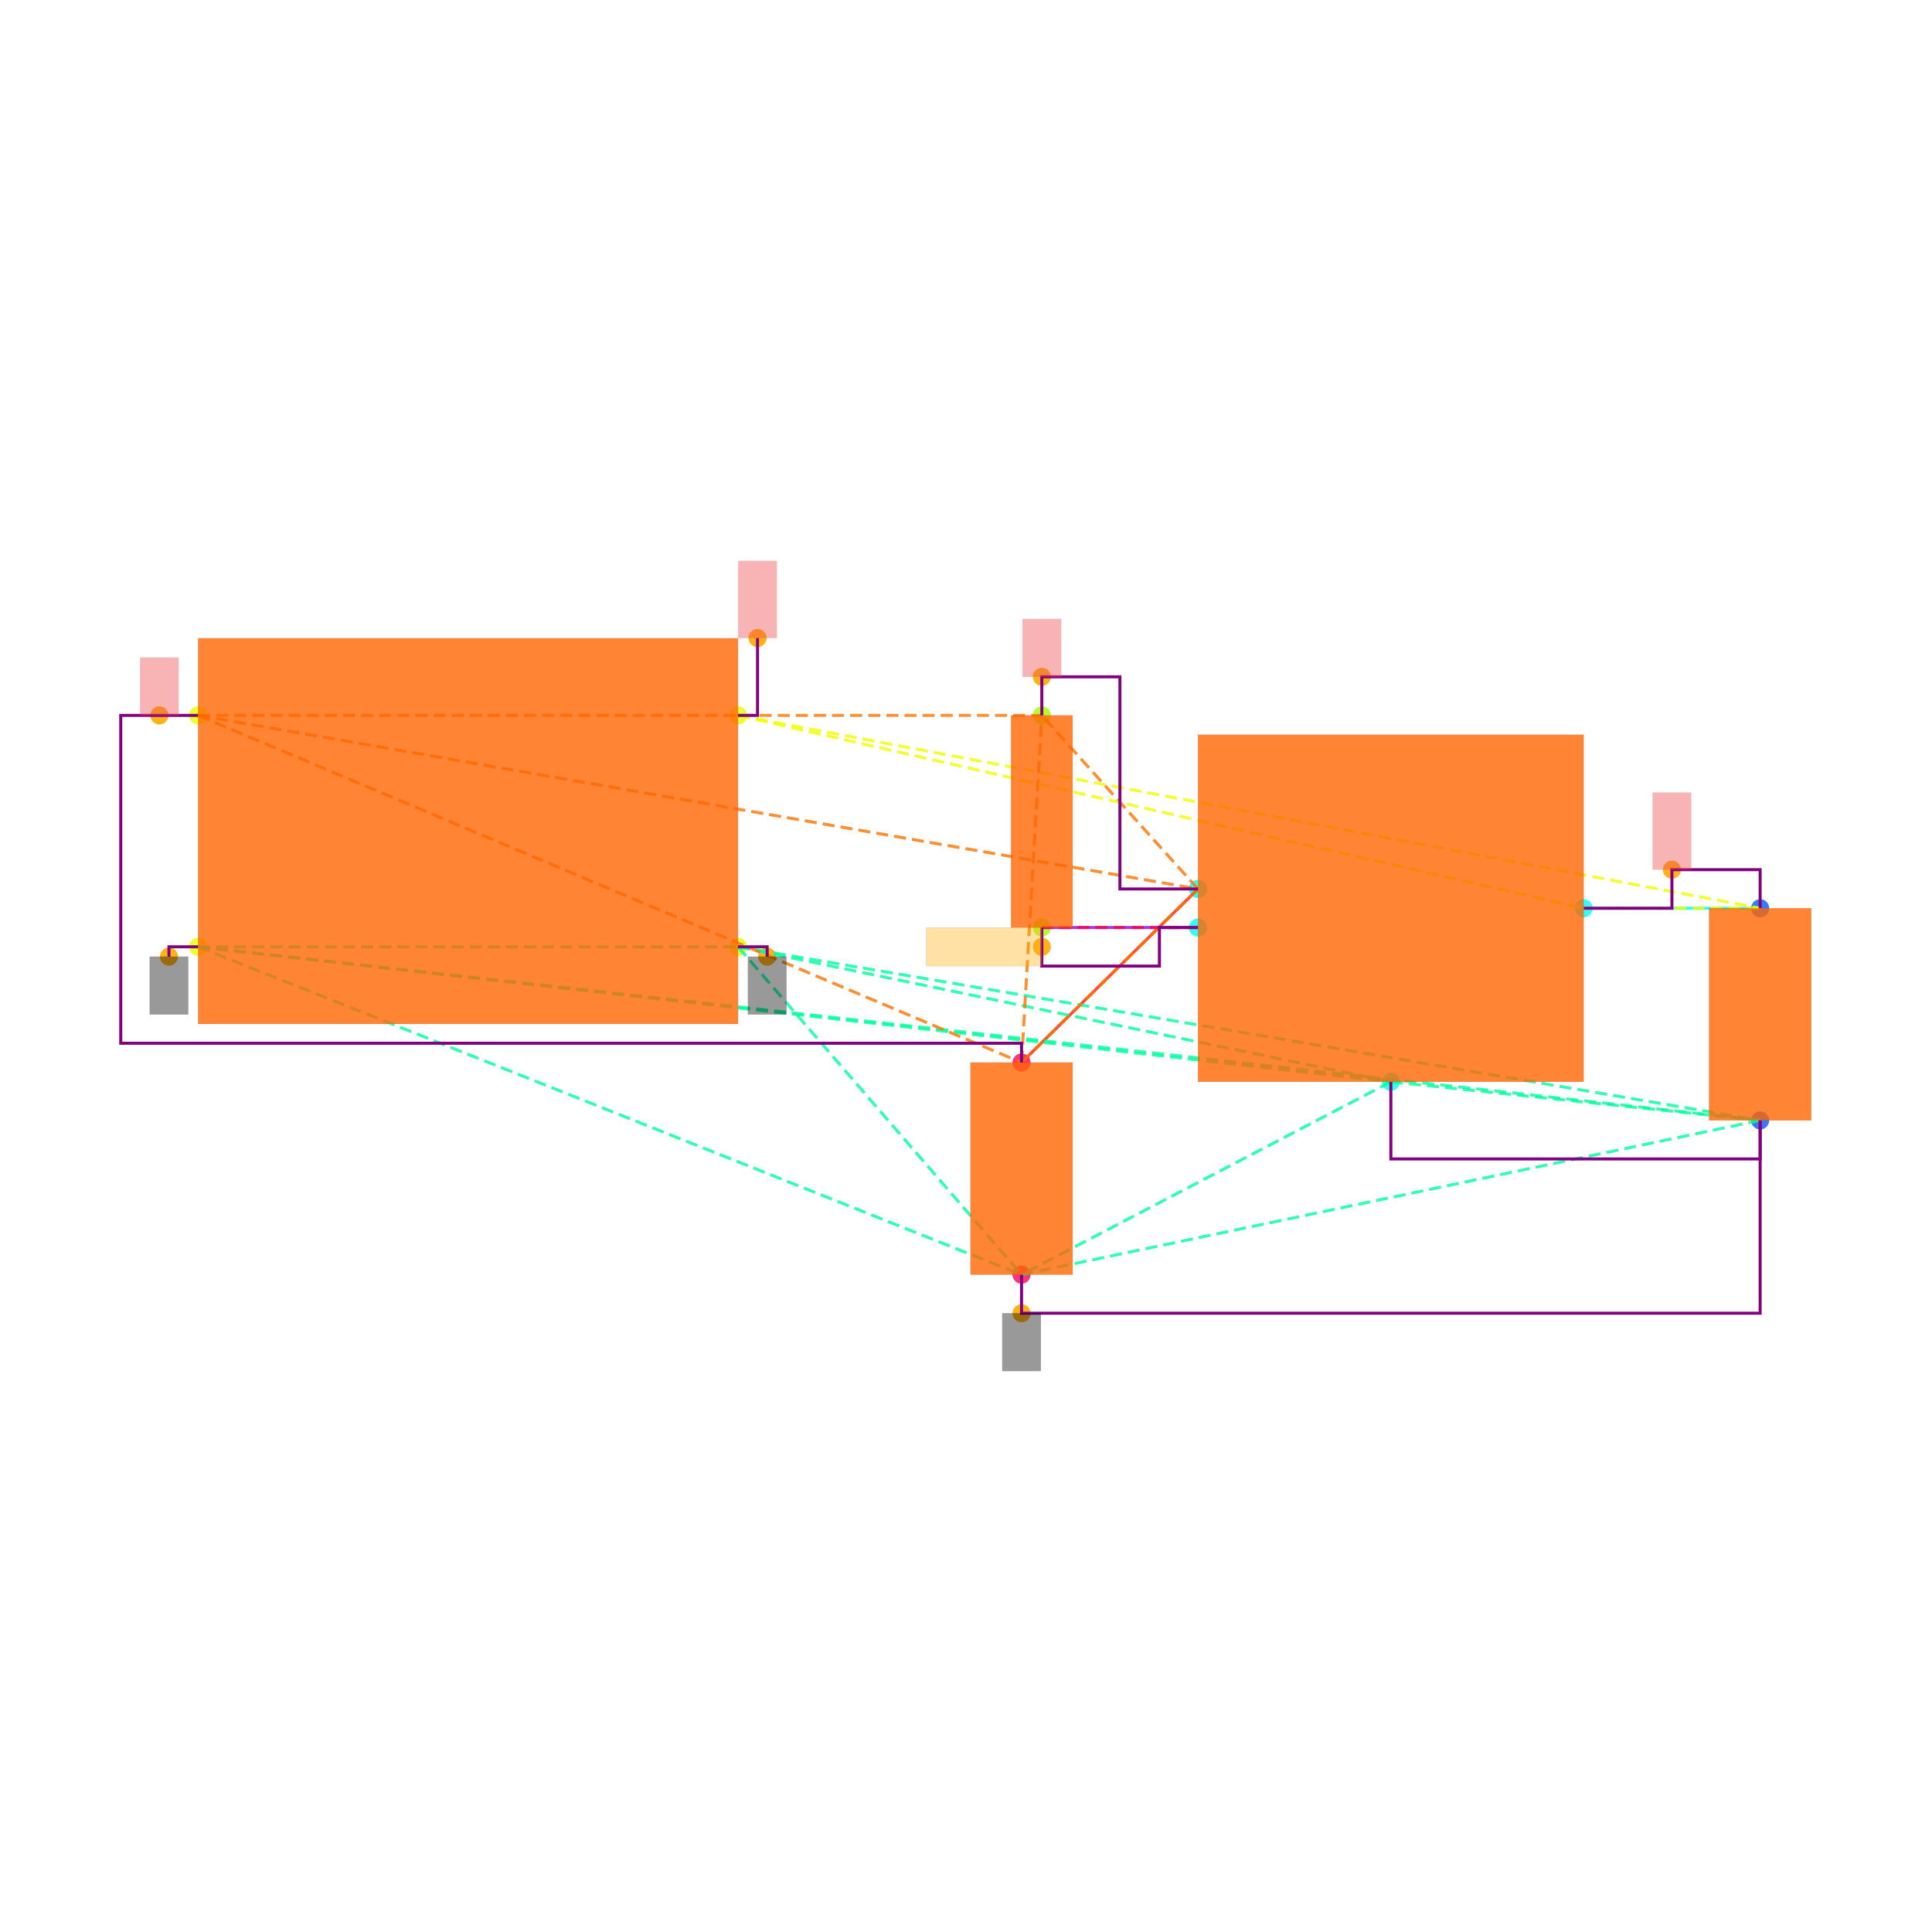
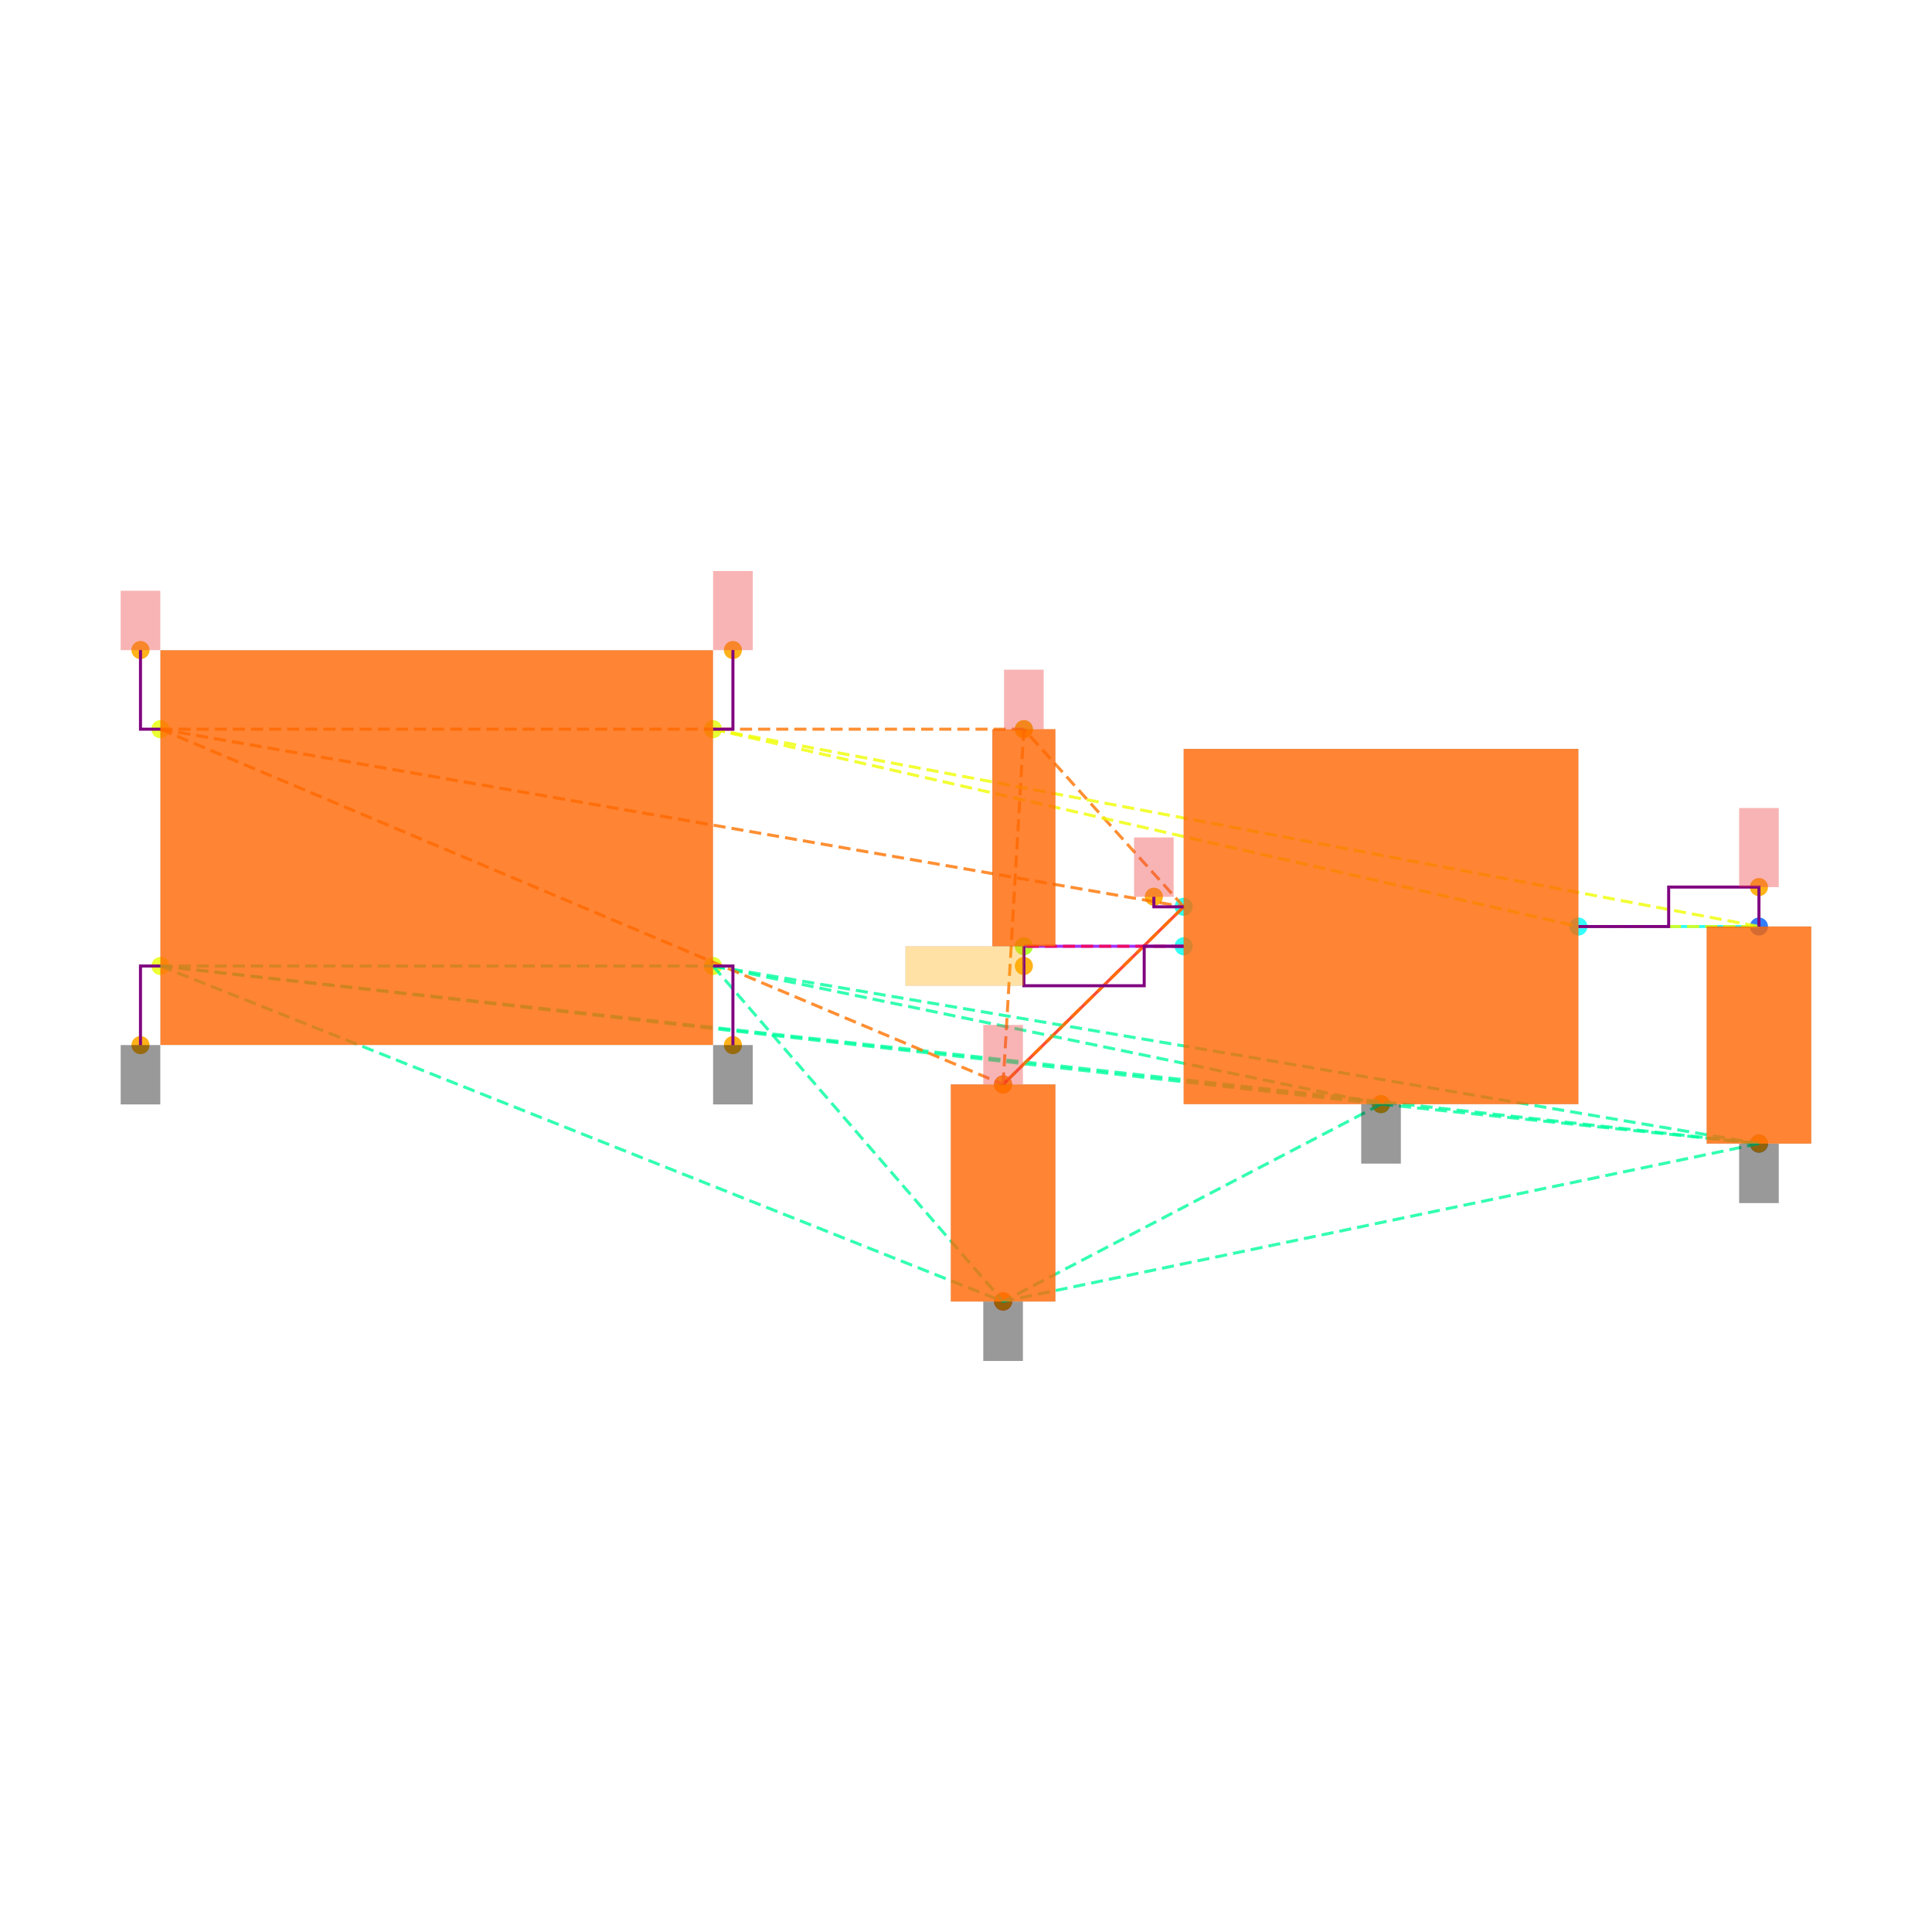
<svg xmlns="http://www.w3.org/2000/svg" width="640" height="640" viewBox="0 0 640 640">
  <rect width="100%" height="100%" fill="white" />
  <g>
-     <circle data-type="point" data-label="CORNERS.1 x-" data-x="-1.4" data-y="-0.6" cx="65.617" cy="313.644" r="3" fill="hsl(65, 100%, 50%, 0.8)" />
-   </g>
-   <g>
-     <circle data-type="point" data-label="CORNERS.2 x-" data-x="-1.4" data-y="0.6" cx="65.617" cy="236.984" r="3" fill="hsl(66, 100%, 50%, 0.8)" />
-   </g>
-   <g>
-     <circle data-type="point" data-label="CORNERS.3 x+" data-x="1.4" data-y="0.6" cx="244.49" cy="236.984" r="3" fill="hsl(67, 100%, 50%, 0.8)" />
-   </g>
-   <g>
-     <circle data-type="point" data-label="CORNERS.4 x+" data-x="1.4" data-y="-0.6" cx="244.49" cy="313.644" r="3" fill="hsl(68, 100%, 50%, 0.8)" />
-   </g>
-   <g>
-     <circle data-type="point" data-label="U100.1 x-" data-x="3.785" data-y="-0.29999999999999993" cx="396.851" cy="294.479" r="3" fill="hsl(175, 100%, 50%, 0.8)" />
-   </g>
-   <g>
-     <circle data-type="point" data-label="U100.2 y-" data-x="4.785" data-y="-1.2999999999999998" cx="460.735" cy="358.362" r="3" fill="hsl(176, 100%, 50%, 0.8)" />
-   </g>
-   <g>
-     <circle data-type="point" data-label="U100.3 x-" data-x="3.785" data-y="-0.4999999999999999" cx="396.851" cy="307.255" r="3" fill="hsl(177, 100%, 50%, 0.8)" />
-   </g>
-   <g>
-     <circle data-type="point" data-label="U100.5 x+" data-x="5.785" data-y="-0.3999999999999999" cx="524.618" cy="300.867" r="3" fill="hsl(179, 100%, 50%, 0.8)" />
-   </g>
-   <g>
-     <circle data-type="point" data-label="C101.1 y+" data-x="6.7" data-y="-0.39999999999999925" cx="583.071" cy="300.867" r="3" fill="hsl(218, 100%, 50%, 0.8)" />
-   </g>
-   <g>
-     <circle data-type="point" data-label="C101.2 y-" data-x="6.7" data-y="-1.4999999999999993" cx="583.071" cy="371.138" r="3" fill="hsl(219, 100%, 50%, 0.8)" />
-   </g>
-   <g>
-     <circle data-type="point" data-label="C100.1 y+" data-x="2.8699999999999997" data-y="-1.2" cx="338.398" cy="351.974" r="3" fill="hsl(337, 100%, 50%, 0.8)" />
-   </g>
-   <g>
-     <circle data-type="point" data-label="C100.2 y-" data-x="2.8699999999999997" data-y="-2.3" cx="338.398" cy="422.245" r="3" fill="hsl(338, 100%, 50%, 0.8)" />
-   </g>
-   <g>
-     <circle data-type="point" data-label="R100.1 y+" data-x="2.9752723250000006" data-y="0.6000000000000003" cx="345.123" cy="236.984" r="3" fill="hsl(82, 100%, 50%, 0.8)" />
-   </g>
-   <g>
-     <circle data-type="point" data-label="R100.2 y-" data-x="2.9752723250000006" data-y="-0.4999999999999998" cx="345.123" cy="307.255" r="3" fill="hsl(83, 100%, 50%, 0.8)" />
-   </g>
-   <g>
-     <circle data-type="point" data-label="anchorPoint orientation: y-" data-x="-1.551" data-y="-0.651" cx="55.971" cy="316.902" r="3" fill="hsl(40, 100%, 50%, 0.9)" />
-   </g>
-   <g>
-     <circle data-type="point" data-label="anchorPoint orientation: y-" data-x="1.551" data-y="-0.651" cx="254.136" cy="316.902" r="3" fill="hsl(40, 100%, 50%, 0.9)" />
-   </g>
-   <g>
-     <circle data-type="point" data-label="anchorPoint orientation: y-" data-x="2.8699999999999997" data-y="-2.5" cx="338.398" cy="435.022" r="3" fill="hsl(40, 100%, 50%, 0.9)" />
-   </g>
-   <g>
-     <circle data-type="point" data-label="anchorPoint orientation: y+" data-x="-1.6004999999999998" data-y="0.6" cx="52.809" cy="236.984" r="3" fill="hsl(40, 100%, 50%, 0.9)" />
-   </g>
-   <g>
-     <circle data-type="point" data-label="anchorPoint orientation: y+" data-x="2.9752723250000006" data-y="0.8000000000000005" cx="345.123" cy="224.207" r="3" fill="hsl(40, 100%, 50%, 0.9)" />
-   </g>
-   <g>
-     <circle data-type="point" data-label="anchorPoint orientation: y+" data-x="6.2425" data-y="-0.19999999999999923" cx="553.844" cy="288.09" r="3" fill="hsl(40, 100%, 50%, 0.9)" />
-   </g>
-   <g>
-     <circle data-type="point" data-label="anchorPoint orientation: y+" data-x="1.501" data-y="1.001" cx="250.942" cy="211.367" r="3" fill="hsl(40, 100%, 50%, 0.9)" />
-   </g>
-   <g>
-     <circle data-type="point" data-label="anchorPoint orientation: x-" data-x="2.9752723250000006" data-y="-0.5999999999999999" cx="345.123" cy="313.644" r="3" fill="hsl(40, 100%, 50%, 0.9)" />
-   </g>
-   <g>
-     <polyline data-points="6.7,-0.39999999999999925 5.785,-0.3999999999999999" data-type="line" data-label="" points="583.071,300.867 524.618,300.867" fill="none" stroke="hsl(176, 100%, 50%, 0.8)" stroke-width="1" />
-   </g>
-   <g>
-     <polyline data-points="2.8699999999999997,-1.2 3.785,-0.29999999999999993" data-type="line" data-label="" points="338.398,351.974 396.851,294.479" fill="none" stroke="hsl(8, 100%, 50%, 0.8)" stroke-width="1" />
-   </g>
-   <g>
-     <polyline data-points="2.9752723250000006,-0.4999999999999998 3.785,-0.4999999999999999" data-type="line" data-label="" points="345.123,307.255 396.851,307.255" fill="none" stroke="hsl(272, 100%, 50%, 0.8)" stroke-width="1" />
-   </g>
-   <g>
-     <polyline data-points="-1.4,-0.6 1.4,-0.6" data-type="line" data-label="" points="65.617,313.644 244.49,313.644" fill="none" stroke="hsl(157, 100%, 50%, 0.8)" stroke-width="1" stroke-dasharray="4 2" />
-   </g>
-   <g>
-     <polyline data-points="-1.4,-0.6 4.785,-1.2999999999999998" data-type="line" data-label="" points="65.617,313.644 460.735,358.362" fill="none" stroke="hsl(157, 100%, 50%, 0.8)" stroke-width="1" stroke-dasharray="4 2" />
-   </g>
-   <g>
-     <polyline data-points="-1.4,-0.6 6.7,-1.4999999999999993" data-type="line" data-label="" points="65.617,313.644 583.071,371.138" fill="none" stroke="hsl(157, 100%, 50%, 0.8)" stroke-width="1" stroke-dasharray="4 2" />
-   </g>
-   <g>
-     <polyline data-points="-1.4,-0.6 2.8699999999999997,-2.3" data-type="line" data-label="" points="65.617,313.644 338.398,422.245" fill="none" stroke="hsl(157, 100%, 50%, 0.8)" stroke-width="1" stroke-dasharray="4 2" />
-   </g>
-   <g>
-     <polyline data-points="1.4,-0.6 4.785,-1.2999999999999998" data-type="line" data-label="" points="244.49,313.644 460.735,358.362" fill="none" stroke="hsl(157, 100%, 50%, 0.8)" stroke-width="1" stroke-dasharray="4 2" />
-   </g>
-   <g>
-     <polyline data-points="1.4,-0.6 6.7,-1.4999999999999993" data-type="line" data-label="" points="244.49,313.644 583.071,371.138" fill="none" stroke="hsl(157, 100%, 50%, 0.8)" stroke-width="1" stroke-dasharray="4 2" />
-   </g>
-   <g>
-     <polyline data-points="1.4,-0.6 2.8699999999999997,-2.3" data-type="line" data-label="" points="244.49,313.644 338.398,422.245" fill="none" stroke="hsl(157, 100%, 50%, 0.8)" stroke-width="1" stroke-dasharray="4 2" />
-   </g>
-   <g>
-     <polyline data-points="4.785,-1.2999999999999998 6.7,-1.4999999999999993" data-type="line" data-label="" points="460.735,358.362 583.071,371.138" fill="none" stroke="hsl(157, 100%, 50%, 0.8)" stroke-width="1" stroke-dasharray="4 2" />
-   </g>
-   <g>
-     <polyline data-points="4.785,-1.2999999999999998 2.8699999999999997,-2.3" data-type="line" data-label="" points="460.735,358.362 338.398,422.245" fill="none" stroke="hsl(157, 100%, 50%, 0.8)" stroke-width="1" stroke-dasharray="4 2" />
-   </g>
-   <g>
-     <polyline data-points="6.7,-1.4999999999999993 2.8699999999999997,-2.3" data-type="line" data-label="" points="583.071,371.138 338.398,422.245" fill="none" stroke="hsl(157, 100%, 50%, 0.8)" stroke-width="1" stroke-dasharray="4 2" />
-   </g>
-   <g>
-     <polyline data-points="-1.4,0.6 3.785,-0.29999999999999993" data-type="line" data-label="" points="65.617,236.984 396.851,294.479" fill="none" stroke="hsl(27, 100%, 50%, 0.8)" stroke-width="1" stroke-dasharray="4 2" />
-   </g>
-   <g>
-     <polyline data-points="-1.4,0.6 2.8699999999999997,-1.2" data-type="line" data-label="" points="65.617,236.984 338.398,351.974" fill="none" stroke="hsl(27, 100%, 50%, 0.8)" stroke-width="1" stroke-dasharray="4 2" />
-   </g>
-   <g>
-     <polyline data-points="-1.4,0.6 2.9752723250000006,0.6000000000000003" data-type="line" data-label="" points="65.617,236.984 345.123,236.984" fill="none" stroke="hsl(27, 100%, 50%, 0.8)" stroke-width="1" stroke-dasharray="4 2" />
-   </g>
-   <g>
-     <polyline data-points="3.785,-0.29999999999999993 2.8699999999999997,-1.2" data-type="line" data-label="" points="396.851,294.479 338.398,351.974" fill="none" stroke="hsl(27, 100%, 50%, 0.8)" stroke-width="1" stroke-dasharray="4 2" />
-   </g>
-   <g>
-     <polyline data-points="3.785,-0.29999999999999993 2.9752723250000006,0.6000000000000003" data-type="line" data-label="" points="396.851,294.479 345.123,236.984" fill="none" stroke="hsl(27, 100%, 50%, 0.8)" stroke-width="1" stroke-dasharray="4 2" />
-   </g>
-   <g>
-     <polyline data-points="2.8699999999999997,-1.2 2.9752723250000006,0.6000000000000003" data-type="line" data-label="" points="338.398,351.974 345.123,236.984" fill="none" stroke="hsl(27, 100%, 50%, 0.8)" stroke-width="1" stroke-dasharray="4 2" />
-   </g>
-   <g>
-     <polyline data-points="1.4,0.6 5.785,-0.3999999999999999" data-type="line" data-label="" points="244.49,236.984 524.618,300.867" fill="none" stroke="hsl(64, 100%, 50%, 0.8)" stroke-width="1" stroke-dasharray="4 2" />
-   </g>
-   <g>
-     <polyline data-points="1.4,0.6 6.7,-0.39999999999999925" data-type="line" data-label="" points="244.49,236.984 583.071,300.867" fill="none" stroke="hsl(64, 100%, 50%, 0.8)" stroke-width="1" stroke-dasharray="4 2" />
-   </g>
-   <g>
-     <polyline data-points="5.785,-0.3999999999999999 6.7,-0.39999999999999925" data-type="line" data-label="" points="524.618,300.867 583.071,300.867" fill="none" stroke="hsl(64, 100%, 50%, 0.8)" stroke-width="1" stroke-dasharray="4 2" />
-   </g>
-   <g>
-     <polyline data-points="3.785,-0.4999999999999999 2.9752723250000006,-0.4999999999999998" data-type="line" data-label="" points="396.851,307.255 345.123,307.255" fill="none" stroke="hsl(345, 100%, 50%, 0.8)" stroke-width="1" stroke-dasharray="4 2" />
-   </g>
-   <g>
-     <polyline data-points="5.785,-0.3999999999999999 6.2425,-0.3999999999999999 6.2425,-0.19999999999999923 6.7,-0.19999999999999923 6.7,-0.39999999999999925" data-type="line" data-label="" points="524.618,300.867 553.844,300.867 553.844,288.09 583.071,288.09 583.071,300.867" fill="none" stroke="purple" stroke-width="1" />
-   </g>
-   <g>
-     <polyline data-points="2.9752723250000006,0.6000000000000003 2.9752723250000006,0.8000000000000005 3.3801361625000004,0.8000000000000005 3.3801361625000004,-0.30000000000000004 3.785,-0.30000000000000004" data-type="line" data-label="" points="345.123,236.984 345.123,224.207 370.987,224.207 370.987,294.479 396.851,294.479" fill="none" stroke="purple" stroke-width="1" />
-   </g>
-   <g>
-     <polyline data-points="2.9752723250000006,-0.4999999999999998 2.9752723250000006,-0.7 3.585,-0.7 3.585,-0.4999999999999998 3.785,-0.4999999999999998" data-type="line" data-label="" points="345.123,307.255 345.123,320.032 384.075,320.032 384.075,307.255 396.851,307.255" fill="none" stroke="purple" stroke-width="1" />
-   </g>
-   <g>
-     <polyline data-points="4.785,-1.2999999999999998 4.785,-1.6999999999999993 6.7,-1.6999999999999993 6.7,-1.4999999999999991" data-type="line" data-label="" points="460.735,358.362 460.735,383.915 583.071,383.915 583.071,371.138" fill="none" stroke="purple" stroke-width="1" />
-   </g>
-   <g>
-     <polyline data-points="2.8699999999999997,-2.3 2.8699999999999997,-2.5 6.700000000000001,-2.5 6.700000000000001,-1.4999999999999991" data-type="line" data-label="" points="338.398,422.245 338.398,435.022 583.071,435.022 583.071,371.138" fill="none" stroke="purple" stroke-width="1" />
-   </g>
-   <g>
-     <polyline data-points="-1.4,0.6 -1.8009999999999997,0.6 -1.8009999999999997,-1.1 2.8699999999999997,-1.1 2.8699999999999997,-1.2" data-type="line" data-label="" points="65.617,236.984 40,236.984 40,345.585 338.398,345.585 338.398,351.974" fill="none" stroke="purple" stroke-width="1" />
-   </g>
-   <g>
-     <polyline data-points="-1.4,-0.6 -1.551,-0.6 -1.551,-0.651" data-type="line" data-label="" points="65.617,313.644 55.971,313.644 55.971,316.902" fill="none" stroke="purple" stroke-width="1" />
-   </g>
-   <g>
-     <polyline data-points="1.4,-0.6 1.551,-0.6 1.551,-0.651" data-type="line" data-label="" points="244.49,313.644 254.136,313.644 254.136,316.902" fill="none" stroke="purple" stroke-width="1" />
-   </g>
-   <g>
-     <polyline data-points="1.4,0.6 1.501,0.6 1.501,1.001" data-type="line" data-label="" points="244.49,236.984 250.942,236.984 250.942,211.367" fill="none" stroke="purple" stroke-width="1" />
-   </g>
-   <g>
-     <rect data-type="rect" data-label="schematic_component_0" data-x="0" data-y="0" x="65.617" y="211.431" width="178.873" height="127.766" fill="hsl(24, 100%, 50%, 0.8)" stroke="black" stroke-width="0.016" />
-   </g>
-   <g>
-     <rect data-type="rect" data-label="schematic_component_1" data-x="4.785" data-y="-0.3999999999999999" x="396.851" y="243.372" width="127.766" height="114.99" fill="hsl(24, 100%, 50%, 0.8)" stroke="black" stroke-width="0.016" />
-   </g>
-   <g>
-     <rect data-type="rect" data-label="schematic_component_2" data-x="6.7" data-y="-0.9499999999999993" x="566.142" y="300.867" width="33.858" height="70.272" fill="hsl(24, 100%, 50%, 0.8)" stroke="black" stroke-width="0.016" />
-   </g>
-   <g>
-     <rect data-type="rect" data-label="schematic_component_3" data-x="2.8699999999999997" data-y="-1.75" x="321.469" y="351.974" width="33.858" height="70.272" fill="hsl(24, 100%, 50%, 0.8)" stroke="black" stroke-width="0.016" />
-   </g>
-   <g>
-     <rect data-type="rect" data-label="schematic_component_4" data-x="2.9752723250000006" data-y="0.050000000000000266" x="334.92" y="236.984" width="20.408" height="70.272" fill="hsl(24, 100%, 50%, 0.8)" stroke="black" stroke-width="0.016" />
-   </g>
-   <g>
-     <rect data-type="rect" data-label="netId: GND globalConnNetId: connectivity_net3 available orientations: y-" data-x="-1.551" data-y="-0.801" x="49.582" y="316.902" width="12.777" height="19.165" fill="#00000066" stroke="#000000" stroke-width="0.016" />
-   </g>
-   <g>
-     <rect data-type="rect" data-label="netId: GND globalConnNetId: connectivity_net3 available orientations: y-" data-x="1.551" data-y="-0.801" x="247.748" y="316.902" width="12.777" height="19.165" fill="#00000066" stroke="#000000" stroke-width="0.016" />
-   </g>
-   <g>
-     <rect data-type="rect" data-label="netId: GND globalConnNetId: connectivity_net3 available orientations: y-" data-x="2.8699999999999997" data-y="-2.65" x="332.01" y="435.022" width="12.777" height="19.165" fill="#00000066" stroke="#000000" stroke-width="0.016" />
-   </g>
-   <g>
-     <rect data-type="rect" data-label="netId: VIN globalConnNetId: connectivity_net1 available orientations: y+" data-x="-1.6004999999999998" data-y="0.75" x="46.42" y="217.819" width="12.777" height="19.165" fill="#ef444466" stroke="#ef4444" stroke-width="0.016" />
-   </g>
-   <g>
-     <rect data-type="rect" data-label="netId: VIN globalConnNetId: connectivity_net1 available orientations: y+" data-x="2.9752723250000006" data-y="0.9500000000000005" x="338.735" y="205.042" width="12.777" height="19.165" fill="#ef444466" stroke="#ef4444" stroke-width="0.016" />
-   </g>
-   <g>
-     <rect data-type="rect" data-label="netId: VOUT globalConnNetId: connectivity_net0 available orientations: y+" data-x="6.2425" data-y="7.771561172376096e-16" x="547.456" y="262.537" width="12.777" height="25.553" fill="#ef444466" stroke="#ef4444" stroke-width="0.016" />
-   </g>
-   <g>
-     <rect data-type="rect" data-label="netId: VOUT globalConnNetId: connectivity_net0 available orientations: y+" data-x="1.501" data-y="1.2009999999999998" x="244.554" y="185.813" width="12.777" height="25.553" fill="#ef444466" stroke="#ef4444" stroke-width="0.016" />
-   </g>
-   <g>
-     <rect data-type="rect" data-label="netId: LDO_EN globalConnNetId: connectivity_net2 available orientations: x-, x+" data-x="2.675272325000001" data-y="-0.5999999999999999" x="306.794" y="307.255" width="38.33" height="12.777" fill="hsl(40, 100%, 50%, 0.35)" stroke="black" stroke-width="0.016" />
+     <circle data-type="point" data-label="CORNERS.1 x-" data-x="-1.4" data-y="-0.6" cx="53.14" cy="320" r="3" fill="hsl(65, 100%, 50%, 0.8)" />
+   </g>
+   <g>
+     <circle data-type="point" data-label="CORNERS.2 x-" data-x="-1.4" data-y="0.6" cx="53.14" cy="241.55" r="3" fill="hsl(66, 100%, 50%, 0.8)" />
+   </g>
+   <g>
+     <circle data-type="point" data-label="CORNERS.3 x+" data-x="1.4" data-y="0.6" cx="236.19" cy="241.55" r="3" fill="hsl(67, 100%, 50%, 0.8)" />
+   </g>
+   <g>
+     <circle data-type="point" data-label="CORNERS.4 x+" data-x="1.4" data-y="-0.6" cx="236.19" cy="320" r="3" fill="hsl(68, 100%, 50%, 0.8)" />
+   </g>
+   <g>
+     <circle data-type="point" data-label="U100.1 x-" data-x="3.785" data-y="-0.29999999999999993" cx="392.108" cy="300.388" r="3" fill="hsl(175, 100%, 50%, 0.8)" />
+   </g>
+   <g>
+     <circle data-type="point" data-label="U100.2 y-" data-x="4.785" data-y="-1.2999999999999998" cx="457.483" cy="365.762" r="3" fill="hsl(176, 100%, 50%, 0.8)" />
+   </g>
+   <g>
+     <circle data-type="point" data-label="U100.3 x-" data-x="3.785" data-y="-0.4999999999999999" cx="392.108" cy="313.463" r="3" fill="hsl(177, 100%, 50%, 0.8)" />
+   </g>
+   <g>
+     <circle data-type="point" data-label="U100.5 x+" data-x="5.785" data-y="-0.3999999999999999" cx="522.858" cy="306.925" r="3" fill="hsl(179, 100%, 50%, 0.8)" />
+   </g>
+   <g>
+     <circle data-type="point" data-label="C101.1 y+" data-x="6.7" data-y="-0.39999999999999925" cx="582.676" cy="306.925" r="3" fill="hsl(218, 100%, 50%, 0.8)" />
+   </g>
+   <g>
+     <circle data-type="point" data-label="C101.2 y-" data-x="6.7" data-y="-1.4999999999999993" cx="582.676" cy="378.837" r="3" fill="hsl(219, 100%, 50%, 0.8)" />
+   </g>
+   <g>
+     <circle data-type="point" data-label="C100.1 y+" data-x="2.8699999999999997" data-y="-1.2" cx="332.29" cy="359.225" r="3" fill="hsl(337, 100%, 50%, 0.8)" />
+   </g>
+   <g>
+     <circle data-type="point" data-label="C100.2 y-" data-x="2.8699999999999997" data-y="-2.3" cx="332.29" cy="431.137" r="3" fill="hsl(338, 100%, 50%, 0.8)" />
+   </g>
+   <g>
+     <circle data-type="point" data-label="R100.1 y+" data-x="2.9752723250000006" data-y="0.6000000000000003" cx="339.173" cy="241.55" r="3" fill="hsl(82, 100%, 50%, 0.8)" />
+   </g>
+   <g>
+     <circle data-type="point" data-label="R100.2 y-" data-x="2.9752723250000006" data-y="-0.4999999999999998" cx="339.173" cy="313.463" r="3" fill="hsl(83, 100%, 50%, 0.8)" />
+   </g>
+   <g>
+     <circle data-type="point" data-label="anchorPoint orientation: y-" data-x="-1.501" data-y="-1.001" cx="46.537" cy="346.215" r="3" fill="hsl(40, 100%, 50%, 0.9)" />
+   </g>
+   <g>
+     <circle data-type="point" data-label="anchorPoint orientation: y-" data-x="1.501" data-y="-1.001" cx="242.792" cy="346.215" r="3" fill="hsl(40, 100%, 50%, 0.9)" />
+   </g>
+   <g>
+     <circle data-type="point" data-label="anchorPoint orientation: y-" data-x="4.785" data-y="-1.2999999999999998" cx="457.483" cy="365.762" r="3" fill="hsl(40, 100%, 50%, 0.9)" />
+   </g>
+   <g>
+     <circle data-type="point" data-label="anchorPoint orientation: y-" data-x="6.7" data-y="-1.4999999999999993" cx="582.676" cy="378.837" r="3" fill="hsl(40, 100%, 50%, 0.9)" />
+   </g>
+   <g>
+     <circle data-type="point" data-label="anchorPoint orientation: y-" data-x="2.8699999999999997" data-y="-2.3" cx="332.29" cy="431.137" r="3" fill="hsl(40, 100%, 50%, 0.9)" />
+   </g>
+   <g>
+     <circle data-type="point" data-label="anchorPoint orientation: y+" data-x="2.8699999999999997" data-y="-1.2" cx="332.29" cy="359.225" r="3" fill="hsl(40, 100%, 50%, 0.9)" />
+   </g>
+   <g>
+     <circle data-type="point" data-label="anchorPoint orientation: y+" data-x="3.6340000000000003" data-y="-0.24899999999999994" cx="382.237" cy="297.053" r="3" fill="hsl(40, 100%, 50%, 0.9)" />
+   </g>
+   <g>
+     <circle data-type="point" data-label="anchorPoint orientation: y+" data-x="-1.501" data-y="1.001" cx="46.537" cy="215.335" r="3" fill="hsl(40, 100%, 50%, 0.9)" />
+   </g>
+   <g>
+     <circle data-type="point" data-label="anchorPoint orientation: y+" data-x="2.9752723250000006" data-y="0.6000000000000003" cx="339.173" cy="241.55" r="3" fill="hsl(40, 100%, 50%, 0.9)" />
+   </g>
+   <g>
+     <circle data-type="point" data-label="anchorPoint orientation: y+" data-x="6.7" data-y="-0.19999999999999923" cx="582.676" cy="293.85" r="3" fill="hsl(40, 100%, 50%, 0.9)" />
+   </g>
+   <g>
+     <circle data-type="point" data-label="anchorPoint orientation: y+" data-x="1.501" data-y="1.001" cx="242.792" cy="215.335" r="3" fill="hsl(40, 100%, 50%, 0.9)" />
+   </g>
+   <g>
+     <circle data-type="point" data-label="anchorPoint orientation: x-" data-x="2.9752723250000006" data-y="-0.5999999999999999" cx="339.173" cy="320" r="3" fill="hsl(40, 100%, 50%, 0.9)" />
+   </g>
+   <g>
+     <polyline data-points="6.7,-0.39999999999999925 5.785,-0.3999999999999999" data-type="line" data-label="" points="582.676,306.925 522.858,306.925" fill="none" stroke="hsl(176, 100%, 50%, 0.8)" stroke-width="1" />
+   </g>
+   <g>
+     <polyline data-points="2.8699999999999997,-1.2 3.785,-0.29999999999999993" data-type="line" data-label="" points="332.29,359.225 392.108,300.388" fill="none" stroke="hsl(8, 100%, 50%, 0.8)" stroke-width="1" />
+   </g>
+   <g>
+     <polyline data-points="2.9752723250000006,-0.4999999999999998 3.785,-0.4999999999999999" data-type="line" data-label="" points="339.173,313.463 392.108,313.463" fill="none" stroke="hsl(272, 100%, 50%, 0.8)" stroke-width="1" />
+   </g>
+   <g>
+     <polyline data-points="-1.4,-0.6 1.4,-0.6" data-type="line" data-label="" points="53.14,320 236.19,320" fill="none" stroke="hsl(157, 100%, 50%, 0.8)" stroke-width="1" stroke-dasharray="4 2" />
+   </g>
+   <g>
+     <polyline data-points="-1.4,-0.6 4.785,-1.2999999999999998" data-type="line" data-label="" points="53.14,320 457.483,365.762" fill="none" stroke="hsl(157, 100%, 50%, 0.8)" stroke-width="1" stroke-dasharray="4 2" />
+   </g>
+   <g>
+     <polyline data-points="-1.4,-0.6 6.7,-1.4999999999999993" data-type="line" data-label="" points="53.14,320 582.676,378.837" fill="none" stroke="hsl(157, 100%, 50%, 0.8)" stroke-width="1" stroke-dasharray="4 2" />
+   </g>
+   <g>
+     <polyline data-points="-1.4,-0.6 2.8699999999999997,-2.3" data-type="line" data-label="" points="53.14,320 332.29,431.137" fill="none" stroke="hsl(157, 100%, 50%, 0.8)" stroke-width="1" stroke-dasharray="4 2" />
+   </g>
+   <g>
+     <polyline data-points="1.4,-0.6 4.785,-1.2999999999999998" data-type="line" data-label="" points="236.19,320 457.483,365.762" fill="none" stroke="hsl(157, 100%, 50%, 0.8)" stroke-width="1" stroke-dasharray="4 2" />
+   </g>
+   <g>
+     <polyline data-points="1.4,-0.6 6.7,-1.4999999999999993" data-type="line" data-label="" points="236.19,320 582.676,378.837" fill="none" stroke="hsl(157, 100%, 50%, 0.8)" stroke-width="1" stroke-dasharray="4 2" />
+   </g>
+   <g>
+     <polyline data-points="1.4,-0.6 2.8699999999999997,-2.3" data-type="line" data-label="" points="236.19,320 332.29,431.137" fill="none" stroke="hsl(157, 100%, 50%, 0.8)" stroke-width="1" stroke-dasharray="4 2" />
+   </g>
+   <g>
+     <polyline data-points="4.785,-1.2999999999999998 6.7,-1.4999999999999993" data-type="line" data-label="" points="457.483,365.762 582.676,378.837" fill="none" stroke="hsl(157, 100%, 50%, 0.8)" stroke-width="1" stroke-dasharray="4 2" />
+   </g>
+   <g>
+     <polyline data-points="4.785,-1.2999999999999998 2.8699999999999997,-2.3" data-type="line" data-label="" points="457.483,365.762 332.29,431.137" fill="none" stroke="hsl(157, 100%, 50%, 0.8)" stroke-width="1" stroke-dasharray="4 2" />
+   </g>
+   <g>
+     <polyline data-points="6.7,-1.4999999999999993 2.8699999999999997,-2.3" data-type="line" data-label="" points="582.676,378.837 332.29,431.137" fill="none" stroke="hsl(157, 100%, 50%, 0.8)" stroke-width="1" stroke-dasharray="4 2" />
+   </g>
+   <g>
+     <polyline data-points="-1.4,0.6 3.785,-0.29999999999999993" data-type="line" data-label="" points="53.14,241.55 392.108,300.388" fill="none" stroke="hsl(27, 100%, 50%, 0.8)" stroke-width="1" stroke-dasharray="4 2" />
+   </g>
+   <g>
+     <polyline data-points="-1.4,0.6 2.8699999999999997,-1.2" data-type="line" data-label="" points="53.14,241.55 332.29,359.225" fill="none" stroke="hsl(27, 100%, 50%, 0.8)" stroke-width="1" stroke-dasharray="4 2" />
+   </g>
+   <g>
+     <polyline data-points="-1.4,0.6 2.9752723250000006,0.6000000000000003" data-type="line" data-label="" points="53.14,241.55 339.173,241.55" fill="none" stroke="hsl(27, 100%, 50%, 0.8)" stroke-width="1" stroke-dasharray="4 2" />
+   </g>
+   <g>
+     <polyline data-points="3.785,-0.29999999999999993 2.8699999999999997,-1.2" data-type="line" data-label="" points="392.108,300.388 332.29,359.225" fill="none" stroke="hsl(27, 100%, 50%, 0.8)" stroke-width="1" stroke-dasharray="4 2" />
+   </g>
+   <g>
+     <polyline data-points="3.785,-0.29999999999999993 2.9752723250000006,0.6000000000000003" data-type="line" data-label="" points="392.108,300.388 339.173,241.55" fill="none" stroke="hsl(27, 100%, 50%, 0.8)" stroke-width="1" stroke-dasharray="4 2" />
+   </g>
+   <g>
+     <polyline data-points="2.8699999999999997,-1.2 2.9752723250000006,0.6000000000000003" data-type="line" data-label="" points="332.29,359.225 339.173,241.55" fill="none" stroke="hsl(27, 100%, 50%, 0.8)" stroke-width="1" stroke-dasharray="4 2" />
+   </g>
+   <g>
+     <polyline data-points="1.4,0.6 5.785,-0.3999999999999999" data-type="line" data-label="" points="236.19,241.55 522.858,306.925" fill="none" stroke="hsl(64, 100%, 50%, 0.8)" stroke-width="1" stroke-dasharray="4 2" />
+   </g>
+   <g>
+     <polyline data-points="1.4,0.6 6.7,-0.39999999999999925" data-type="line" data-label="" points="236.19,241.55 582.676,306.925" fill="none" stroke="hsl(64, 100%, 50%, 0.8)" stroke-width="1" stroke-dasharray="4 2" />
+   </g>
+   <g>
+     <polyline data-points="5.785,-0.3999999999999999 6.7,-0.39999999999999925" data-type="line" data-label="" points="522.858,306.925 582.676,306.925" fill="none" stroke="hsl(64, 100%, 50%, 0.8)" stroke-width="1" stroke-dasharray="4 2" />
+   </g>
+   <g>
+     <polyline data-points="3.785,-0.4999999999999999 2.9752723250000006,-0.4999999999999998" data-type="line" data-label="" points="392.108,313.463 339.173,313.463" fill="none" stroke="hsl(345, 100%, 50%, 0.8)" stroke-width="1" stroke-dasharray="4 2" />
+   </g>
+   <g>
+     <polyline data-points="6.7,-0.39999999999999925 6.7,-0.19999999999999923 6.2425,-0.19999999999999923 6.2425,-0.3999999999999999 5.785,-0.3999999999999999" data-type="line" data-label="" points="582.676,306.925 582.676,293.85 552.767,293.85 552.767,306.925 522.858,306.925" fill="none" stroke="purple" stroke-width="1" />
+   </g>
+   <g>
+     <polyline data-points="2.9752723250000006,-0.4999999999999998 2.9752723250000006,-0.7 3.585,-0.7 3.585,-0.4999999999999998 3.785,-0.4999999999999998" data-type="line" data-label="" points="339.173,313.463 339.173,326.537 379.033,326.537 379.033,313.463 392.108,313.463" fill="none" stroke="purple" stroke-width="1" />
+   </g>
+   <g>
+     <polyline data-points="-1.4,-0.6 -1.501,-0.6 -1.501,-1.001" data-type="line" data-label="" points="53.14,320 46.537,320 46.537,346.215" fill="none" stroke="purple" stroke-width="1" />
+   </g>
+   <g>
+     <polyline data-points="1.4,-0.6 1.501,-0.6 1.501,-1.001" data-type="line" data-label="" points="236.19,320 242.792,320 242.792,346.215" fill="none" stroke="purple" stroke-width="1" />
+   </g>
+   <g>
+     <polyline data-points="3.785,-0.29999999999999993 3.6340000000000003,-0.29999999999999993 3.6340000000000003,-0.24899999999999994" data-type="line" data-label="" points="392.108,300.388 382.237,300.388 382.237,297.053" fill="none" stroke="purple" stroke-width="1" />
+   </g>
+   <g>
+     <polyline data-points="-1.4,0.6 -1.501,0.6 -1.501,1.001" data-type="line" data-label="" points="53.14,241.55 46.537,241.55 46.537,215.335" fill="none" stroke="purple" stroke-width="1" />
+   </g>
+   <g>
+     <polyline data-points="1.4,0.6 1.501,0.6 1.501,1.001" data-type="line" data-label="" points="236.19,241.55 242.792,241.55 242.792,215.335" fill="none" stroke="purple" stroke-width="1" />
+   </g>
+   <g>
+     <rect data-type="rect" data-label="schematic_component_0" data-x="0" data-y="0" x="53.14" y="215.4" width="183.049" height="130.749" fill="hsl(24, 100%, 50%, 0.8)" stroke="black" stroke-width="0.015" />
+   </g>
+   <g>
+     <rect data-type="rect" data-label="schematic_component_1" data-x="4.785" data-y="-0.3999999999999999" x="392.108" y="248.088" width="130.749" height="117.675" fill="hsl(24, 100%, 50%, 0.8)" stroke="black" stroke-width="0.015" />
+   </g>
+   <g>
+     <rect data-type="rect" data-label="schematic_component_2" data-x="6.7" data-y="-0.9499999999999993" x="565.351" y="306.925" width="34.649" height="71.912" fill="hsl(24, 100%, 50%, 0.8)" stroke="black" stroke-width="0.015" />
+   </g>
+   <g>
+     <rect data-type="rect" data-label="schematic_component_3" data-x="2.8699999999999997" data-y="-1.75" x="314.966" y="359.225" width="34.649" height="71.912" fill="hsl(24, 100%, 50%, 0.8)" stroke="black" stroke-width="0.015" />
+   </g>
+   <g>
+     <rect data-type="rect" data-label="schematic_component_4" data-x="2.9752723250000006" data-y="0.050000000000000266" x="328.73" y="241.55" width="20.884" height="71.912" fill="hsl(24, 100%, 50%, 0.8)" stroke="black" stroke-width="0.015" />
+   </g>
+   <g>
+     <rect data-type="rect" data-label="netId: GND globalConnNetId: connectivity_net3" data-x="-1.501" data-y="-1.1509999999999998" x="40" y="346.215" width="13.075" height="19.612" fill="#00000066" stroke="#000000" stroke-width="0.015" />
+   </g>
+   <g>
+     <rect data-type="rect" data-label="netId: GND globalConnNetId: connectivity_net3" data-x="1.501" data-y="-1.1509999999999998" x="236.255" y="346.215" width="13.075" height="19.612" fill="#00000066" stroke="#000000" stroke-width="0.015" />
+   </g>
+   <g>
+     <rect data-type="rect" data-label="netId: GND globalConnNetId: connectivity_net3" data-x="4.785" data-y="-1.4509999999999996" x="450.946" y="365.828" width="13.075" height="19.612" fill="#00000066" stroke="#000000" stroke-width="0.015" />
+   </g>
+   <g>
+     <rect data-type="rect" data-label="netId: GND globalConnNetId: connectivity_net3" data-x="6.7" data-y="-1.6509999999999991" x="576.138" y="378.903" width="13.075" height="19.612" fill="#00000066" stroke="#000000" stroke-width="0.015" />
+   </g>
+   <g>
+     <rect data-type="rect" data-label="netId: GND globalConnNetId: connectivity_net3" data-x="2.8699999999999997" data-y="-2.4509999999999996" x="325.753" y="431.202" width="13.075" height="19.612" fill="#00000066" stroke="#000000" stroke-width="0.015" />
+   </g>
+   <g>
+     <rect data-type="rect" data-label="netId: VIN globalConnNetId: connectivity_net1" data-x="2.8699999999999997" data-y="-1.0490000000000002" x="325.753" y="339.547" width="13.075" height="19.612" fill="#ef444466" stroke="#ef4444" stroke-width="0.015" />
+   </g>
+   <g>
+     <rect data-type="rect" data-label="netId: VIN globalConnNetId: connectivity_net1" data-x="3.6340000000000003" data-y="-0.09899999999999995" x="375.699" y="277.441" width="13.075" height="19.612" fill="#ef444466" stroke="#ef4444" stroke-width="0.015" />
+   </g>
+   <g>
+     <rect data-type="rect" data-label="netId: VIN globalConnNetId: connectivity_net1" data-x="-1.501" data-y="1.1509999999999998" x="40" y="195.723" width="13.075" height="19.612" fill="#ef444466" stroke="#ef4444" stroke-width="0.015" />
+   </g>
+   <g>
+     <rect data-type="rect" data-label="netId: VIN globalConnNetId: connectivity_net1" data-x="2.9752723250000006" data-y="0.7510000000000003" x="332.635" y="221.873" width="13.075" height="19.612" fill="#ef444466" stroke="#ef4444" stroke-width="0.015" />
+   </g>
+   <g>
+     <rect data-type="rect" data-label="netId: VOUT globalConnNetId: connectivity_net0" data-x="6.7" data-y="7.771561172376096e-16" x="576.138" y="267.7" width="13.075" height="26.15" fill="#ef444466" stroke="#ef4444" stroke-width="0.015" />
+   </g>
+   <g>
+     <rect data-type="rect" data-label="netId: VOUT globalConnNetId: connectivity_net0" data-x="1.501" data-y="1.2009999999999998" x="236.255" y="189.185" width="13.075" height="26.15" fill="#ef444466" stroke="#ef4444" stroke-width="0.015" />
+   </g>
+   <g>
+     <rect data-type="rect" data-label="netId: LDO_EN globalConnNetId: connectivity_net2" data-x="2.675272325000001" data-y="-0.5999999999999999" x="299.948" y="313.463" width="39.225" height="13.075" fill="hsl(40, 100%, 50%, 0.35)" stroke="black" stroke-width="0.015" />
  </g>
  <g id="crosshair" style="display: none">
    <line id="crosshair-h" y1="0" y2="640" stroke="#666" stroke-width="0.5" />
    <line id="crosshair-v" x1="0" x2="640" stroke="#666" stroke-width="0.5" />
    <text id="coordinates" font-family="monospace" font-size="12" fill="#666" />
  </g>
</svg>
